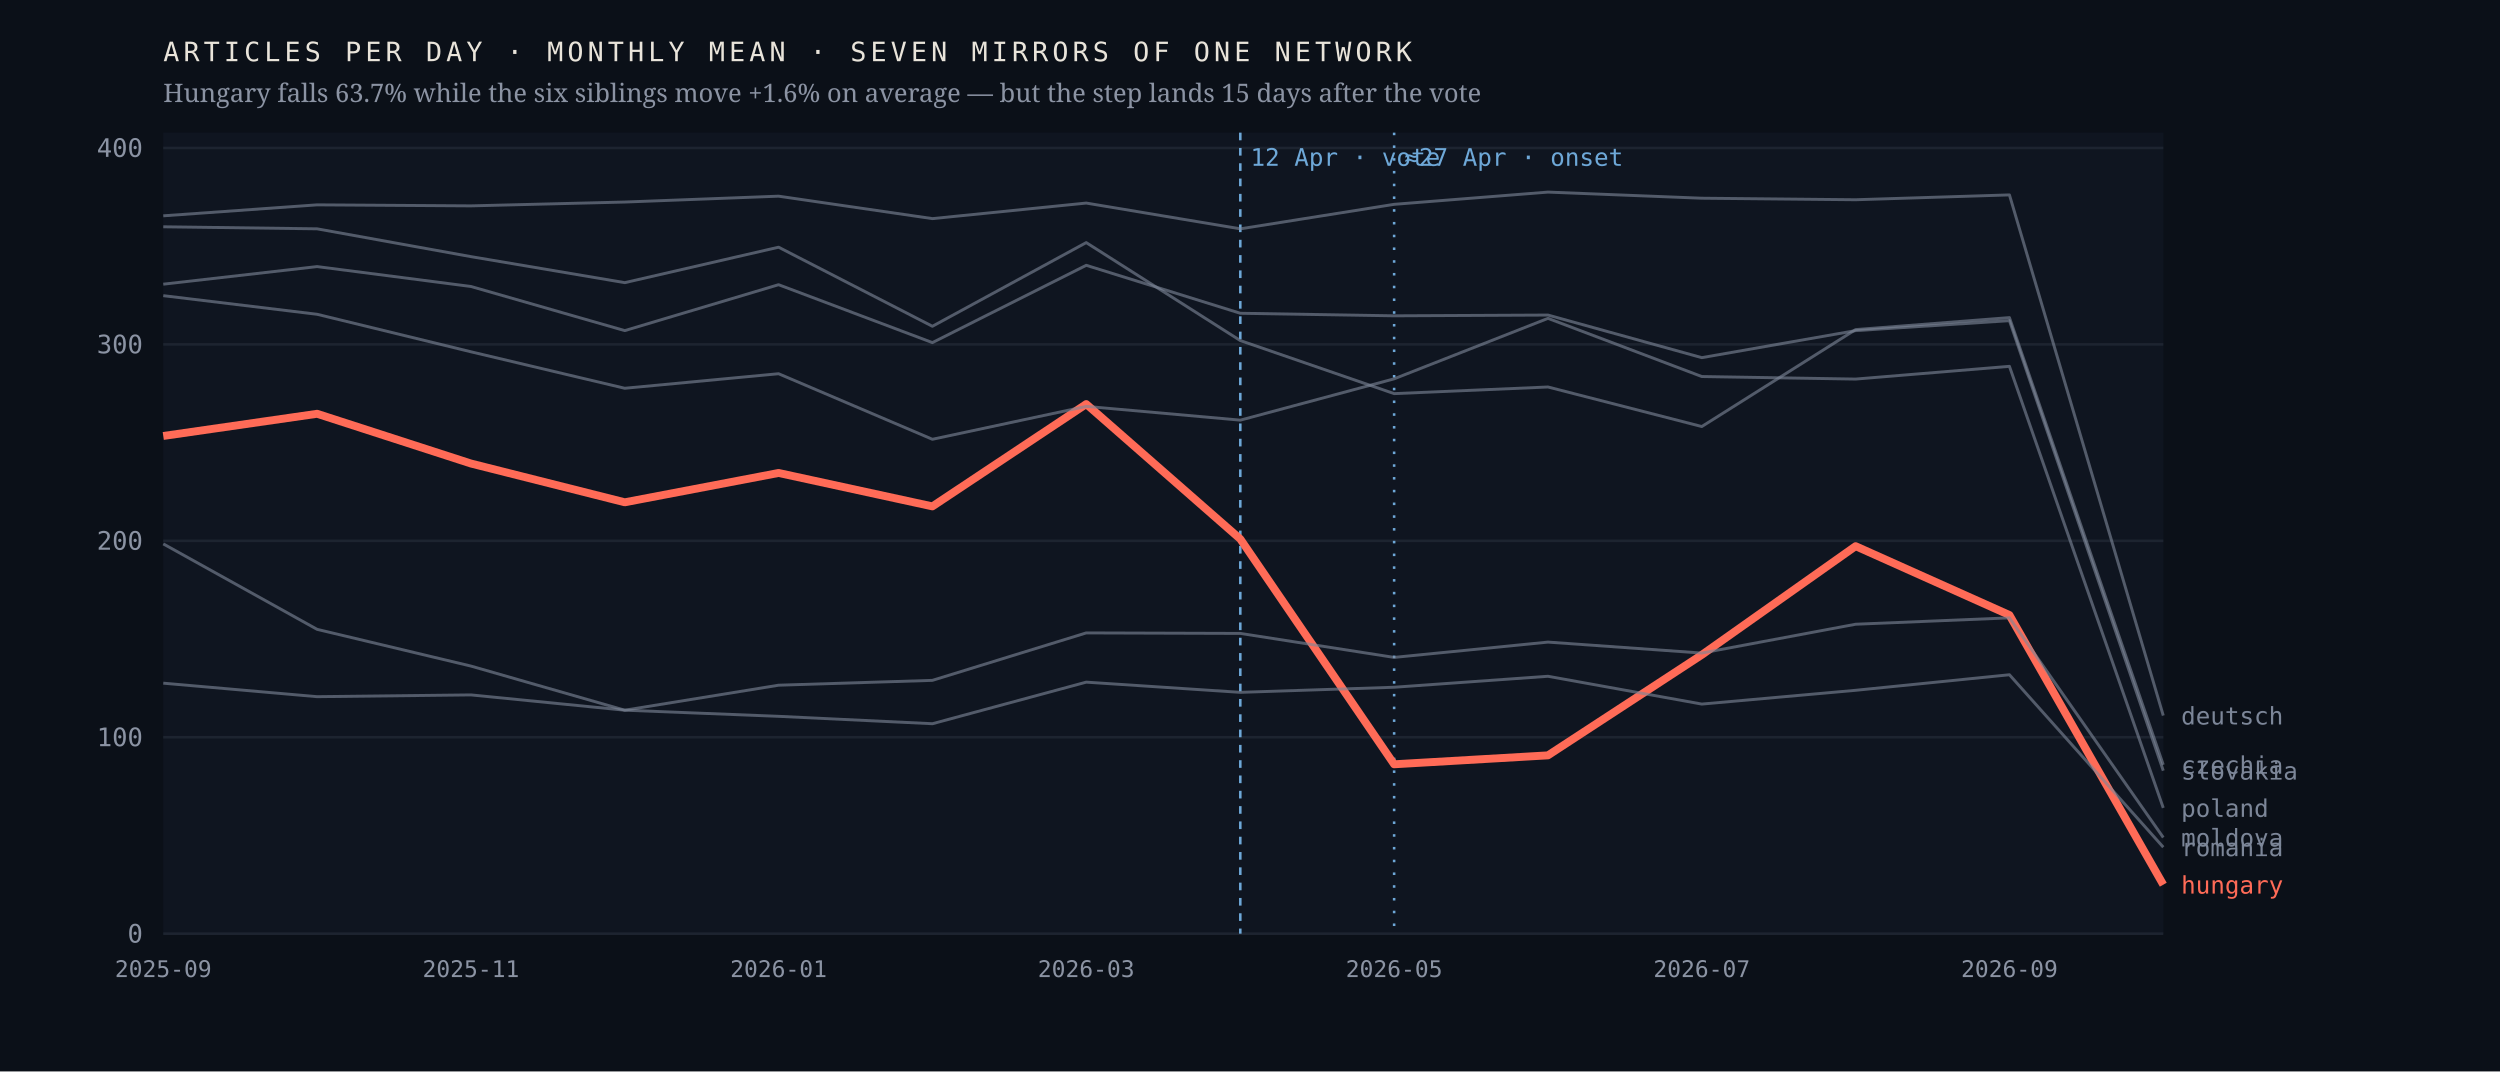
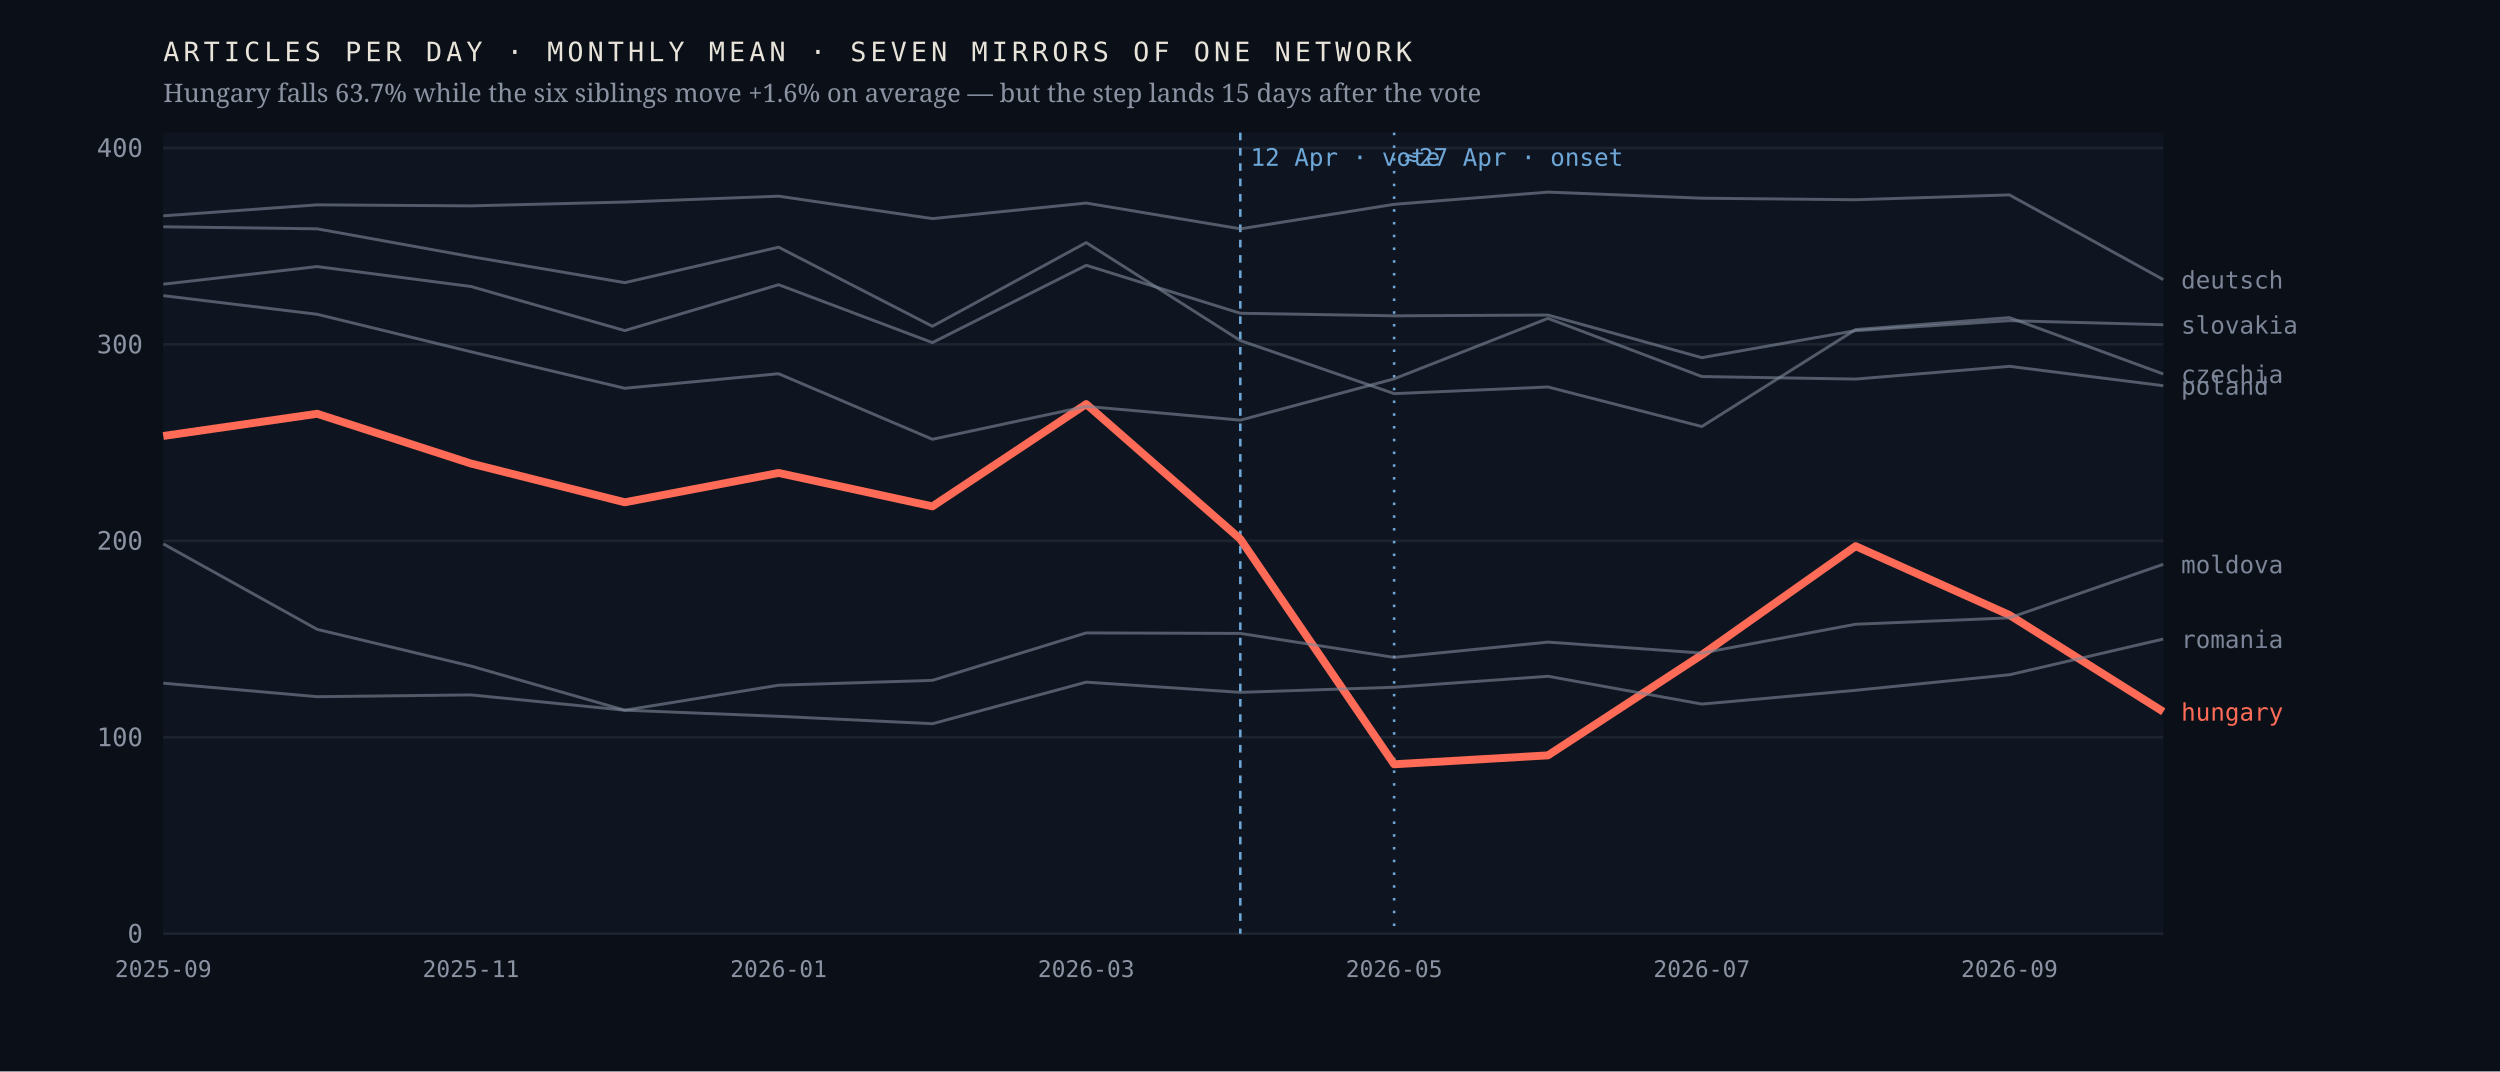
<svg xmlns="http://www.w3.org/2000/svg" viewBox="0 0 980 420" width="980" height="420" role="img" aria-label="Monthly output of seven mirrors of one network; the Hungarian line falls 63.7% after April 2026 while the six others hold roughly flat">
  <rect width="980" height="420" fill="#0b1018" />
  <rect x="64" y="52" width="784" height="314" fill="#0f1520" />
  <line x1="64" y1="366.0" x2="848" y2="366.0" stroke="#1d2430" stroke-width="1" />
  <text x="56.0" y="369.5" font-family="ui-monospace,'IBM Plex Mono',Menlo,monospace" font-size="10" font-weight="400" letter-spacing="0" fill="#8b93a3" text-anchor="end">0</text>
  <line x1="64" y1="289.0" x2="848" y2="289.0" stroke="#1d2430" stroke-width="1" />
  <text x="56.0" y="292.5" font-family="ui-monospace,'IBM Plex Mono',Menlo,monospace" font-size="10" font-weight="400" letter-spacing="0" fill="#8b93a3" text-anchor="end">100</text>
  <line x1="64" y1="212.0" x2="848" y2="212.0" stroke="#1d2430" stroke-width="1" />
  <text x="56.0" y="215.5" font-family="ui-monospace,'IBM Plex Mono',Menlo,monospace" font-size="10" font-weight="400" letter-spacing="0" fill="#8b93a3" text-anchor="end">200</text>
  <line x1="64" y1="135.0" x2="848" y2="135.0" stroke="#1d2430" stroke-width="1" />
  <text x="56.0" y="138.5" font-family="ui-monospace,'IBM Plex Mono',Menlo,monospace" font-size="10" font-weight="400" letter-spacing="0" fill="#8b93a3" text-anchor="end">300</text>
  <line x1="64" y1="58.0" x2="848" y2="58.0" stroke="#1d2430" stroke-width="1" />
  <text x="56.0" y="61.5" font-family="ui-monospace,'IBM Plex Mono',Menlo,monospace" font-size="10" font-weight="400" letter-spacing="0" fill="#8b93a3" text-anchor="end">400</text>
  <line x1="486.2" y1="52" x2="486.2" y2="366" stroke="#6ea8d8" stroke-width="1" stroke-dasharray="3 3" />
  <text x="490.2" y="65.0" font-family="ui-monospace,'IBM Plex Mono',Menlo,monospace" font-size="9.5" font-weight="400" letter-spacing="0" fill="#6ea8d8" text-anchor="start">12 Apr · vote</text>
  <line x1="546.5" y1="52" x2="546.5" y2="366" stroke="#6ea8d8" stroke-width="1" stroke-dasharray="1 4" />
  <text x="550.5" y="65.0" font-family="ui-monospace,'IBM Plex Mono',Menlo,monospace" font-size="9.5" font-weight="400" letter-spacing="0" fill="#6ea8d8" text-anchor="start">≈27 Apr · onset</text>
-   <polyline points="64.0,170.9 124.3,162.2 184.6,181.7 244.9,196.9 305.2,185.4 365.5,198.5 425.8,158.4 486.2,211.3 546.5,299.6 606.8,296.1 667.1,256.7 727.4,214.1 787.7,241.1 848.0,346.8" fill="none" stroke="#ff6b57" stroke-width="3.1" stroke-opacity="1" stroke-linejoin="round" />
-   <text x="855.0" y="350.3" font-family="ui-monospace,'IBM Plex Mono',Menlo,monospace" font-size="9.5" font-weight="500" letter-spacing="0" fill="#ff6b57" text-anchor="start">hungary</text>
-   <polyline points="64.0,88.9 124.3,89.7 184.6,100.6 244.9,110.8 305.2,96.9 365.5,127.9 425.8,95.1 486.2,133.5 546.5,154.3 606.8,151.7 667.1,167.2 727.4,129.2 787.7,124.5 848.0,299.8" fill="none" stroke="#7c8698" stroke-width="1.15" stroke-opacity="0.62" stroke-linejoin="round" />
-   <text x="855.0" y="303.3" font-family="ui-monospace,'IBM Plex Mono',Menlo,monospace" font-size="9.5" font-weight="400" letter-spacing="0" fill="#7c8698" text-anchor="start">czechia</text>
-   <polyline points="64.0,84.6 124.3,80.3 184.6,80.7 244.9,79.2 305.2,76.9 365.5,85.7 425.8,79.6 486.2,89.7 546.5,80.1 606.8,75.3 667.1,77.7 727.4,78.3 787.7,76.4 848.0,280.5" fill="none" stroke="#7c8698" stroke-width="1.15" stroke-opacity="0.62" stroke-linejoin="round" />
-   <text x="855.0" y="284.0" font-family="ui-monospace,'IBM Plex Mono',Menlo,monospace" font-size="9.5" font-weight="400" letter-spacing="0" fill="#7c8698" text-anchor="start">deutsch</text>
-   <polyline points="64.0,213.2 124.3,246.7 184.6,261.1 244.9,278.4 305.2,268.6 365.5,266.7 425.8,248.1 486.2,248.3 546.5,257.7 606.8,251.7 667.1,256.0 727.4,244.7 787.7,242.2 848.0,328.3" fill="none" stroke="#7c8698" stroke-width="1.15" stroke-opacity="0.62" stroke-linejoin="round" />
-   <text x="855.0" y="331.8" font-family="ui-monospace,'IBM Plex Mono',Menlo,monospace" font-size="9.5" font-weight="400" letter-spacing="0" fill="#7c8698" text-anchor="start">moldova</text>
-   <polyline points="64.0,115.9 124.3,123.2 184.6,137.9 244.9,152.2 305.2,146.5 365.5,172.2 425.8,159.3 486.2,164.7 546.5,148.5 606.8,124.8 667.1,147.6 727.4,148.6 787.7,143.6 848.0,316.7" fill="none" stroke="#7c8698" stroke-width="1.15" stroke-opacity="0.62" stroke-linejoin="round" />
-   <text x="855.0" y="320.2" font-family="ui-monospace,'IBM Plex Mono',Menlo,monospace" font-size="9.5" font-weight="400" letter-spacing="0" fill="#7c8698" text-anchor="start">poland</text>
-   <polyline points="64.0,267.8 124.3,273.1 184.6,272.4 244.9,278.4 305.2,280.8 365.5,283.7 425.8,267.4 486.2,271.4 546.5,269.4 606.8,265.1 667.1,276.0 727.4,270.6 787.7,264.5 848.0,332.1" fill="none" stroke="#7c8698" stroke-width="1.15" stroke-opacity="0.62" stroke-linejoin="round" />
-   <text x="855.0" y="335.6" font-family="ui-monospace,'IBM Plex Mono',Menlo,monospace" font-size="9.5" font-weight="400" letter-spacing="0" fill="#7c8698" text-anchor="start">romania</text>
-   <polyline points="64.0,111.4 124.3,104.5 184.6,112.3 244.9,129.6 305.2,111.6 365.5,134.3 425.8,104.0 486.2,122.8 546.5,123.8 606.8,123.5 667.1,140.2 727.4,129.6 787.7,125.7 848.0,302.1" fill="none" stroke="#7c8698" stroke-width="1.15" stroke-opacity="0.62" stroke-linejoin="round" />
-   <text x="855.0" y="305.6" font-family="ui-monospace,'IBM Plex Mono',Menlo,monospace" font-size="9.5" font-weight="400" letter-spacing="0" fill="#7c8698" text-anchor="start">slovakia</text>
+   <polyline points="64.0,170.9 124.3,162.2 184.6,181.7 244.9,196.9 305.2,185.4 365.5,198.5 425.8,158.4 486.2,211.3 546.5,299.6 606.8,296.1 667.1,256.7 727.4,214.1 787.7,241.1 848.0,279.0" fill="none" stroke="#ff6b57" stroke-width="3.1" stroke-opacity="1" stroke-linejoin="round" />
+   <text x="855.0" y="282.5" font-family="ui-monospace,'IBM Plex Mono',Menlo,monospace" font-size="9.5" font-weight="500" letter-spacing="0" fill="#ff6b57" text-anchor="start">hungary</text>
+   <polyline points="64.0,88.9 124.3,89.7 184.6,100.6 244.9,110.8 305.2,96.9 365.5,127.9 425.8,95.1 486.2,133.5 546.5,154.3 606.8,151.7 667.1,167.2 727.4,129.2 787.7,124.5 848.0,146.6" fill="none" stroke="#7c8698" stroke-width="1.15" stroke-opacity="0.62" stroke-linejoin="round" />
+   <text x="855.0" y="150.1" font-family="ui-monospace,'IBM Plex Mono',Menlo,monospace" font-size="9.5" font-weight="400" letter-spacing="0" fill="#7c8698" text-anchor="start">czechia</text>
+   <polyline points="64.0,84.6 124.3,80.3 184.6,80.7 244.9,79.2 305.2,76.9 365.5,85.7 425.8,79.6 486.2,89.7 546.5,80.1 606.8,75.3 667.1,77.7 727.4,78.3 787.7,76.4 848.0,109.6" fill="none" stroke="#7c8698" stroke-width="1.15" stroke-opacity="0.62" stroke-linejoin="round" />
+   <text x="855.0" y="113.1" font-family="ui-monospace,'IBM Plex Mono',Menlo,monospace" font-size="9.5" font-weight="400" letter-spacing="0" fill="#7c8698" text-anchor="start">deutsch</text>
+   <polyline points="64.0,213.2 124.3,246.7 184.6,261.1 244.9,278.4 305.2,268.6 365.5,266.7 425.8,248.1 486.2,248.3 546.5,257.7 606.8,251.7 667.1,256.0 727.4,244.7 787.7,242.2 848.0,221.2" fill="none" stroke="#7c8698" stroke-width="1.15" stroke-opacity="0.62" stroke-linejoin="round" />
+   <text x="855.0" y="224.7" font-family="ui-monospace,'IBM Plex Mono',Menlo,monospace" font-size="9.5" font-weight="400" letter-spacing="0" fill="#7c8698" text-anchor="start">moldova</text>
+   <polyline points="64.0,115.9 124.3,123.2 184.6,137.9 244.9,152.2 305.2,146.5 365.5,172.2 425.8,159.3 486.2,164.7 546.5,148.5 606.8,124.8 667.1,147.6 727.4,148.6 787.7,143.6 848.0,151.2" fill="none" stroke="#7c8698" stroke-width="1.15" stroke-opacity="0.62" stroke-linejoin="round" />
+   <text x="855.0" y="154.7" font-family="ui-monospace,'IBM Plex Mono',Menlo,monospace" font-size="9.5" font-weight="400" letter-spacing="0" fill="#7c8698" text-anchor="start">poland</text>
+   <polyline points="64.0,267.8 124.3,273.1 184.6,272.4 244.9,278.4 305.2,280.8 365.5,283.7 425.8,267.4 486.2,271.4 546.5,269.4 606.8,265.1 667.1,276.0 727.4,270.6 787.7,264.5 848.0,250.5" fill="none" stroke="#7c8698" stroke-width="1.15" stroke-opacity="0.62" stroke-linejoin="round" />
+   <text x="855.0" y="254.0" font-family="ui-monospace,'IBM Plex Mono',Menlo,monospace" font-size="9.5" font-weight="400" letter-spacing="0" fill="#7c8698" text-anchor="start">romania</text>
+   <polyline points="64.0,111.4 124.3,104.5 184.6,112.3 244.9,129.6 305.2,111.6 365.5,134.3 425.8,104.0 486.2,122.8 546.5,123.8 606.8,123.5 667.1,140.2 727.4,129.6 787.7,125.7 848.0,127.3" fill="none" stroke="#7c8698" stroke-width="1.15" stroke-opacity="0.62" stroke-linejoin="round" />
+   <text x="855.0" y="130.8" font-family="ui-monospace,'IBM Plex Mono',Menlo,monospace" font-size="9.5" font-weight="400" letter-spacing="0" fill="#7c8698" text-anchor="start">slovakia</text>
  <text x="64.0" y="383.0" font-family="ui-monospace,'IBM Plex Mono',Menlo,monospace" font-size="9" font-weight="400" letter-spacing="0" fill="#8b93a3" text-anchor="middle">2025-09</text>
  <text x="184.6" y="383.0" font-family="ui-monospace,'IBM Plex Mono',Menlo,monospace" font-size="9" font-weight="400" letter-spacing="0" fill="#8b93a3" text-anchor="middle">2025-11</text>
  <text x="305.2" y="383.0" font-family="ui-monospace,'IBM Plex Mono',Menlo,monospace" font-size="9" font-weight="400" letter-spacing="0" fill="#8b93a3" text-anchor="middle">2026-01</text>
  <text x="425.8" y="383.0" font-family="ui-monospace,'IBM Plex Mono',Menlo,monospace" font-size="9" font-weight="400" letter-spacing="0" fill="#8b93a3" text-anchor="middle">2026-03</text>
  <text x="546.5" y="383.0" font-family="ui-monospace,'IBM Plex Mono',Menlo,monospace" font-size="9" font-weight="400" letter-spacing="0" fill="#8b93a3" text-anchor="middle">2026-05</text>
  <text x="667.1" y="383.0" font-family="ui-monospace,'IBM Plex Mono',Menlo,monospace" font-size="9" font-weight="400" letter-spacing="0" fill="#8b93a3" text-anchor="middle">2026-07</text>
  <text x="787.7" y="383.0" font-family="ui-monospace,'IBM Plex Mono',Menlo,monospace" font-size="9" font-weight="400" letter-spacing="0" fill="#8b93a3" text-anchor="middle">2026-09</text>
  <text x="64.0" y="24.0" font-family="ui-monospace,'IBM Plex Mono',Menlo,monospace" font-size="10.5" font-weight="400" letter-spacing="1.6" fill="#e9e4da" text-anchor="start">ARTICLES PER DAY · MONTHLY MEAN · SEVEN MIRRORS OF ONE NETWORK</text>
  <text x="64.0" y="40.0" font-family="'Newsreader',Georgia,serif" font-size="10" font-weight="400" letter-spacing="0" fill="#8b93a3" text-anchor="start">Hungary falls 63.7% while the six siblings move +1.6% on average — but the step lands 15 days after the vote</text>
</svg>
